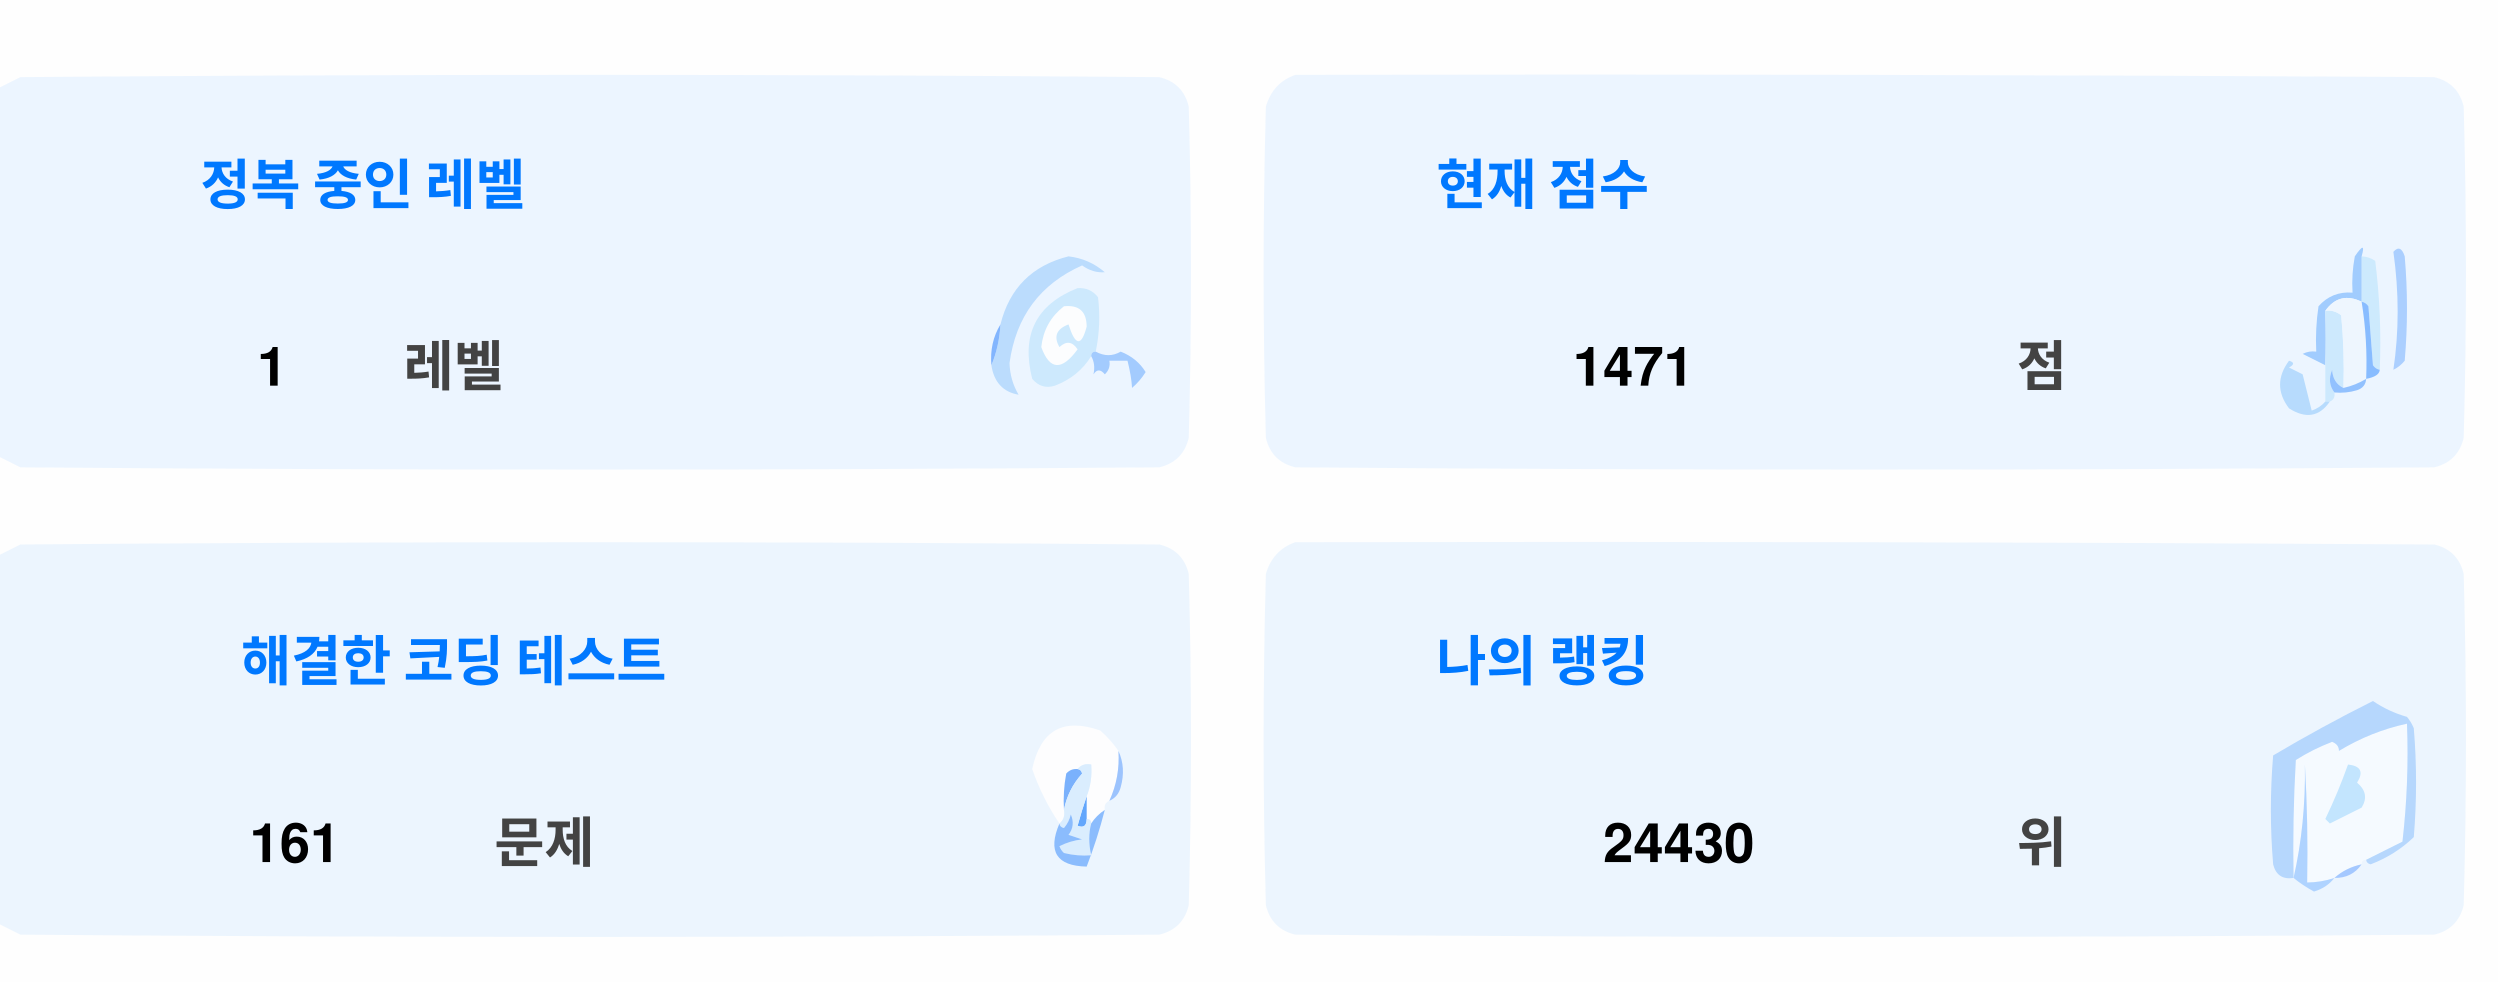
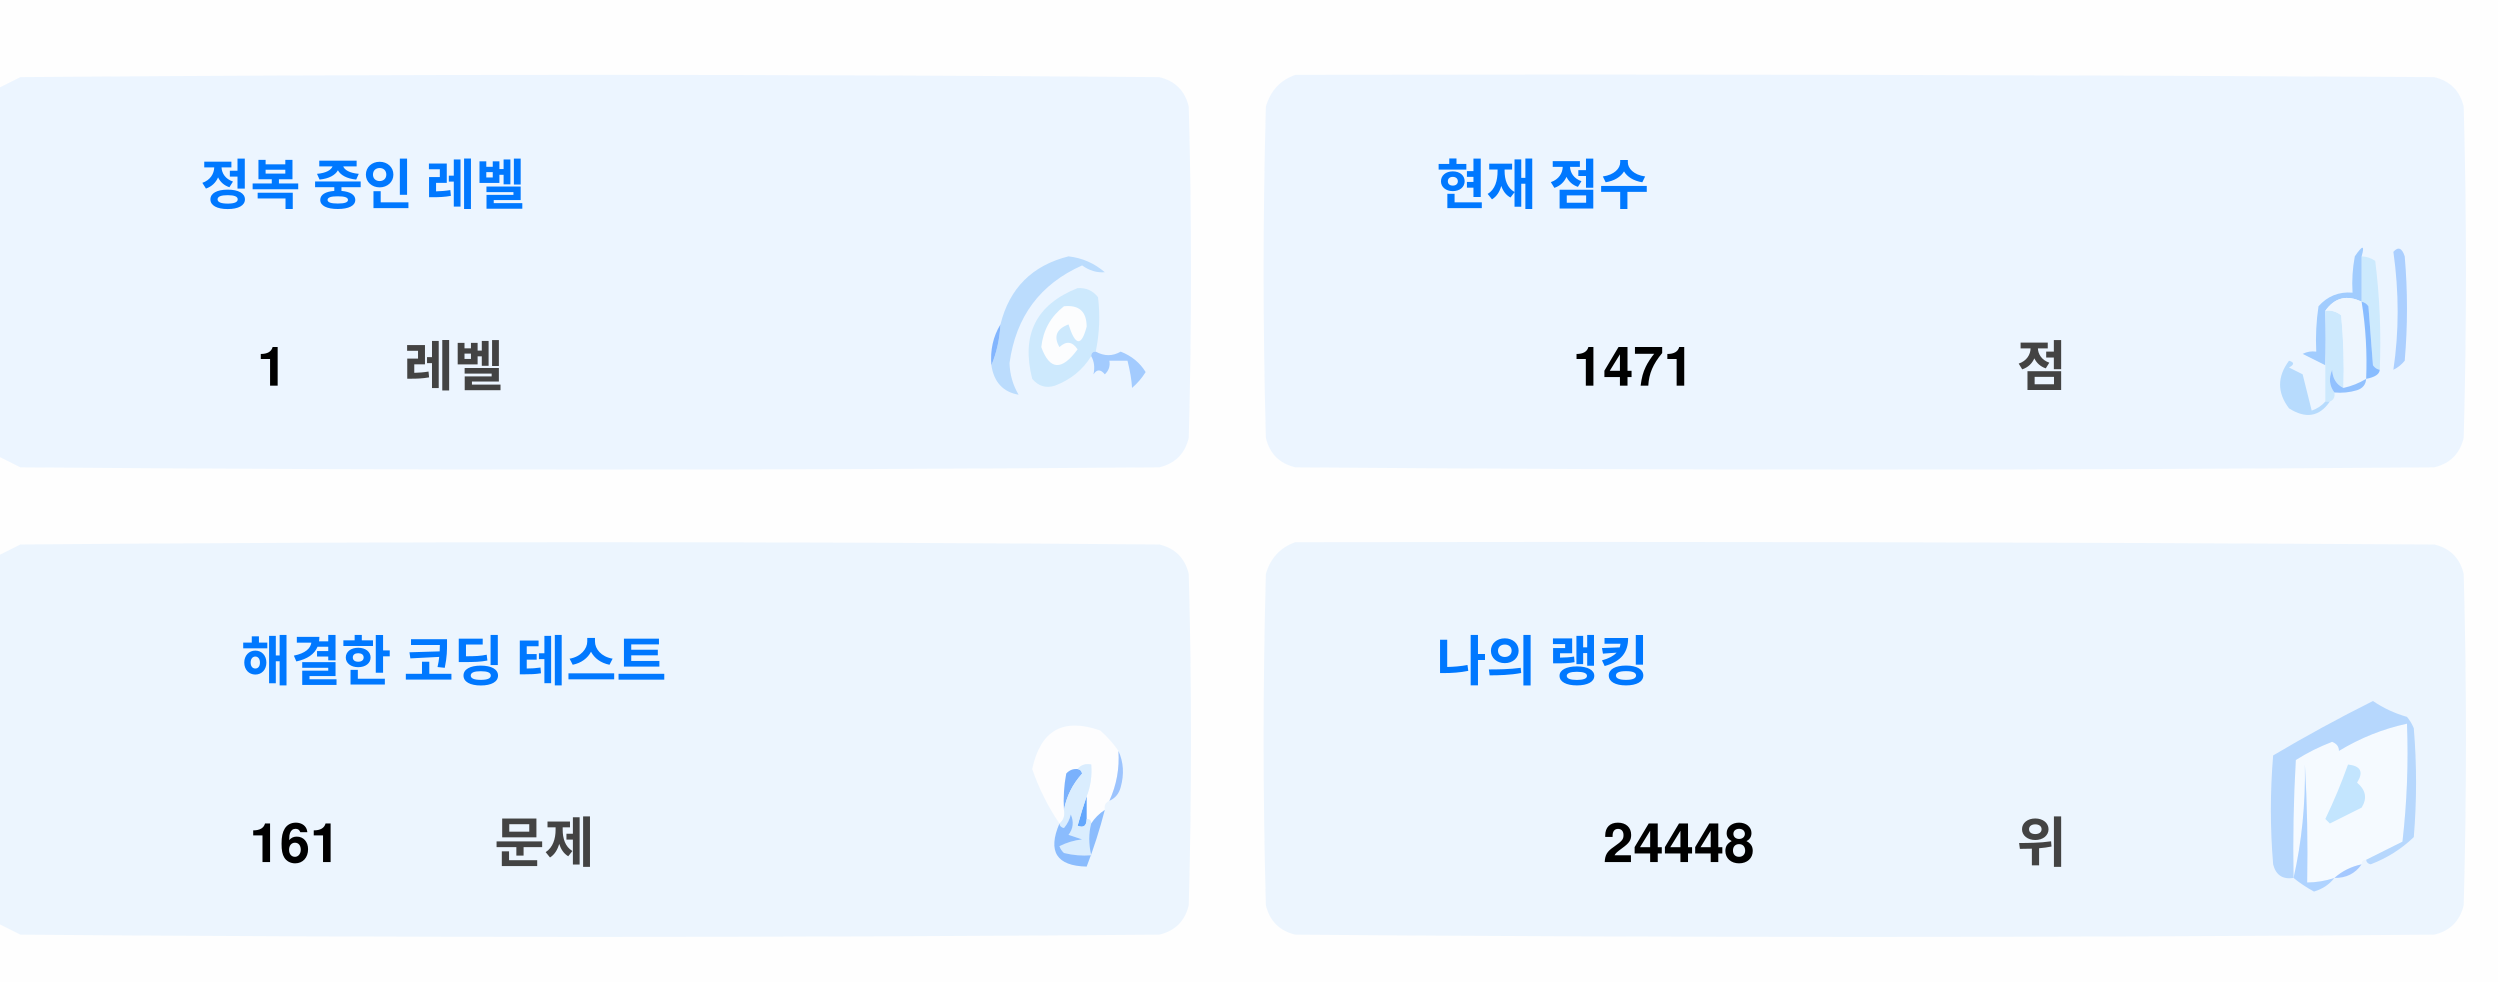
<svg xmlns="http://www.w3.org/2000/svg" version="1.1" width="551px" height="217px" style="shape-rendering:geometricPrecision; text-rendering:geometricPrecision; image-rendering:optimizeQuality; fill-rule:evenodd; clip-rule:evenodd">
  <style>.title {fill: #434343;font-size: 1rem;line-height: 1.5rem;font-weight: bold;font-family: -apple-system, BlinkMacSystemFont, Segoe UI, Helvetica, Arial, sans-serif, Apple Color Emoji, Segoe UI Emoji;}.desc {fill: #434343;font-size: 2.5rem;font-weight: bold;line-height: 1.5rem;font-family: -apple-system, BlinkMacSystemFont, Segoe UI, Helvetica, Arial, sans-serif, Apple Color Emoji, Segoe UI Emoji;}.desc-2 {fill: #434343;font-size: 1rem;font-weight: bold;line-height: 1.5rem;font-family: -apple-system, BlinkMacSystemFont, Segoe UI, Helvetica, Arial, sans-serif, Apple Color Emoji, Segoe UI Emoji;}.text, .desc {animation: twinkling 4s ease-in-out infinite;}@keyframes twinkling {40% { opacity: 1; }50% { opacity: 0.5; }60% { opacity: 1; }70% { opacity: 0.5; }80% { opacity: 1; }}</style>
  <g>
    <path style="opacity:1" fill="#fefefe" d="M -0.5,-0.5 C 183.167,-0.5 366.833,-0.5 550.5,-0.5C 550.5,71.833 550.5,144.167 550.5,216.5C 366.833,216.5 183.167,216.5 -0.5,216.5C -0.5,212.167 -0.5,207.833 -0.5,203.5C 1.14,204.32 2.807,205.153 4.5,206C 88.167,206.667 171.833,206.667 255.5,206C 259,205.167 261.167,203 262,199.5C 262.667,175.167 262.667,150.833 262,126.5C 261.167,123 259,120.833 255.5,120C 171.833,119.333 88.167,119.333 4.5,120C 2.807,120.847 1.14,121.68 -0.5,122.5C -0.5,115.167 -0.5,107.833 -0.5,100.5C 1.14,101.32 2.807,102.153 4.5,103C 88.167,103.667 171.833,103.667 255.5,103C 259,102.167 261.167,100 262,96.5C 262.667,72.167 262.667,47.833 262,23.5C 261.167,20 259,17.833 255.5,17C 171.833,16.333 88.167,16.333 4.5,17C 2.807,17.847 1.14,18.68 -0.5,19.5C -0.5,12.833 -0.5,6.167 -0.5,-0.5 Z" />
  </g>
  <g>
    <path style="opacity:1" fill="#ecf5ff" d="M -0.5,100.5 C -0.5,73.5 -0.5,46.5 -0.5,19.5C 1.14,18.68 2.807,17.847 4.5,17C 88.167,16.333 171.833,16.333 255.5,17C 259,17.833 261.167,20 262,23.5C 262.667,47.833 262.667,72.167 262,96.5C 261.167,100 259,102.167 255.5,103C 171.833,103.667 88.167,103.667 4.5,103C 2.807,102.153 1.14,101.32 -0.5,100.5 Z" />
  </g>
  <g>
    <path style="opacity:1" fill="#ecf5ff" d="M 285.5,16.5 C 369.167,16.333 452.834,16.5 536.5,17C 540,17.833 542.167,20 543,23.5C 543.667,47.833 543.667,72.167 543,96.5C 542.167,100 540,102.167 536.5,103C 452.833,103.667 369.167,103.667 285.5,103C 282,102.167 279.833,100 279,96.5C 278.333,72.167 278.333,47.833 279,23.5C 280.018,19.985 282.185,17.652 285.5,16.5 Z" />
  </g>
  <g>
    <path style="opacity:1" fill="#cdeafd" d="M 520.5,56.5 C 521.583,56.539 522.583,56.873 523.5,57.5C 524.498,65.472 524.831,73.472 524.5,81.5C 523.883,81.389 523.383,81.056 523,80.5C 522.667,76.167 522.333,71.833 522,67.5C 521.617,66.944 521.117,66.611 520.5,66.5C 520.5,63.167 520.5,59.833 520.5,56.5 Z" />
  </g>
  <g>
    <path style="opacity:1" fill="#abcfff" d="M 527.5,55.5 C 528.566,54.308 529.399,54.641 530,56.5C 530.667,64.167 530.667,71.833 530,79.5C 529.311,80.357 528.478,81.023 527.5,81.5C 528.758,73.08 528.758,64.414 527.5,55.5 Z" />
  </g>
  <g>
    <path style="opacity:1" fill="#bbdcfd" d="M 218.5,80.5 C 219.657,77.727 220.324,74.727 220.5,71.5C 222.49,63.51 227.49,58.51 235.5,56.5C 238.528,56.847 241.194,58.014 243.5,60C 241.744,60.141 240.078,59.641 238.5,58.5C 229.247,62.607 223.914,69.773 222.5,80C 222.565,82.526 223.232,84.859 224.5,87C 221.07,86.397 219.07,84.231 218.5,80.5 Z" />
  </g>
  <g>
    <path style="opacity:1" fill="#cde9fd" d="M 241.5,77.5 C 240.833,77.5 240.5,77.833 240.5,78.5C 238.628,81.529 235.961,83.695 232.5,85C 230.536,85.624 228.869,85.124 227.5,83.5C 225.021,73.791 228.354,67.124 237.5,63.5C 239.374,63.39 240.874,64.056 242,65.5C 242.497,69.524 242.331,73.524 241.5,77.5 Z" />
  </g>
  <g>
    <path style="opacity:1" fill="#fcfdfe" d="M 234.5,67.5 C 237.826,67.162 239.493,68.662 239.5,72C 238.334,76.434 237,76.267 235.5,71.5C 232.832,72.515 232.166,74.182 233.5,76.5C 235.017,75.089 236.351,75.256 237.5,77C 234.006,81.771 231.34,81.605 229.5,76.5C 229.904,72.771 231.571,69.771 234.5,67.5 Z" />
  </g>
  <g>
    <path style="opacity:1" fill="#a1ccfe" d="M 520.5,56.5 C 520.5,59.833 520.5,63.167 520.5,66.5C 517.238,64.922 514.572,65.589 512.5,68.5C 512.617,72.81 512.617,76.81 512.5,80.5C 510.86,79.68 509.193,78.847 507.5,78C 508.448,77.517 509.448,77.35 510.5,77.5C 510.335,74.15 510.502,70.817 511,67.5C 512.995,65.253 515.495,64.253 518.5,64.5C 518.336,61.813 518.503,59.146 519,56.5C 520.731,53.969 521.231,53.969 520.5,56.5 Z" />
  </g>
  <g>
    <path style="opacity:1" fill="#cde9fd" d="M 512.5,68.5 C 513.822,68.33 514.989,68.663 516,69.5C 516.499,74.823 516.666,80.156 516.5,85.5C 514.955,84.77 514.122,83.437 514,81.5C 513.22,83.387 513.387,85.054 514.5,86.5C 514.672,87.492 514.338,88.158 513.5,88.5C 513.167,88.5 512.833,88.5 512.5,88.5C 512.5,85.833 512.5,83.167 512.5,80.5C 512.617,76.81 512.617,72.81 512.5,68.5 Z" />
  </g>
  <g>
    <path style="opacity:1" fill="#eef6fe" d="M 520.5,66.5 C 521.407,72.106 521.74,77.773 521.5,83.5C 519.95,84.441 518.284,85.108 516.5,85.5C 516.666,80.156 516.499,74.823 516,69.5C 514.989,68.663 513.822,68.33 512.5,68.5C 514.572,65.589 517.238,64.922 520.5,66.5 Z" />
  </g>
  <g>
    <path style="opacity:1" fill="#88bcff" d="M 520.5,66.5 C 521.117,66.611 521.617,66.944 522,67.5C 522.333,71.833 522.667,76.167 523,80.5C 523.383,81.056 523.883,81.389 524.5,81.5C 524.445,82.469 523.445,83.136 521.5,83.5C 521.74,77.773 521.407,72.106 520.5,66.5 Z" />
  </g>
  <g>
    <path style="opacity:1" fill="#82b5fe" d="M 220.5,71.5 C 220.324,74.727 219.657,77.727 218.5,80.5C 218.215,77.171 218.882,74.171 220.5,71.5 Z" />
  </g>
  <g>
    <path style="opacity:1" fill="#a3cbfe" d="M 240.5,78.5 C 240.5,77.833 240.833,77.5 241.5,77.5C 243.391,78.536 245.224,78.536 247,77.5C 249.391,78.429 251.225,79.929 252.5,82C 251.681,83.319 250.681,84.486 249.5,85.5C 249.409,83.777 249.075,81.777 248.5,79.5C 247.167,79.5 245.833,79.5 244.5,79.5C 244.719,80.675 244.386,81.675 243.5,82.5C 242.575,81.359 241.741,81.359 241,82.5C 241.331,80.981 241.164,79.648 240.5,78.5 Z" />
  </g>
  <g>
    <path style="opacity:1" fill="#b7dbfd" d="M 512.5,88.5 C 512.833,88.5 513.167,88.5 513.5,88.5C 511.199,91.857 508.199,92.357 504.5,90C 501.872,86.535 501.872,83.035 504.5,79.5C 505.696,79.846 505.696,80.346 504.5,81C 505.5,81.5 506.5,82 507.5,82.5C 508.167,85.167 508.833,87.833 509.5,90.5C 510.739,90.058 511.739,89.391 512.5,88.5 Z" />
  </g>
  <g>
    <path style="opacity:1" fill="#92c1fe" d="M 516.5,85.5 C 518.284,85.108 519.95,84.441 521.5,83.5C 521.423,84.75 520.756,85.583 519.5,86C 517.866,86.493 516.199,86.66 514.5,86.5C 513.387,85.054 513.22,83.387 514,81.5C 514.122,83.437 514.955,84.77 516.5,85.5 Z" />
  </g>
  <g>
    <path style="opacity:1" fill="#ecf5fe" d="M -0.5,203.5 C -0.5,176.5 -0.5,149.5 -0.5,122.5C 1.14,121.68 2.807,120.847 4.5,120C 88.167,119.333 171.833,119.333 255.5,120C 259,120.833 261.167,123 262,126.5C 262.667,150.833 262.667,175.167 262,199.5C 261.167,203 259,205.167 255.5,206C 171.833,206.667 88.167,206.667 4.5,206C 2.807,205.153 1.14,204.32 -0.5,203.5 Z" />
  </g>
  <g>
    <path style="opacity:1" fill="#ecf5fe" d="M 285.5,119.5 C 369.167,119.333 452.834,119.5 536.5,120C 540,120.833 542.167,123 543,126.5C 543.667,150.833 543.667,175.167 543,199.5C 542.167,203 540,205.167 536.5,206C 452.833,206.667 369.167,206.667 285.5,206C 282,205.167 279.833,203 279,199.5C 278.333,175.167 278.333,150.833 279,126.5C 280.018,122.985 282.185,120.652 285.5,119.5 Z" />
  </g>
  <g>
    <path style="opacity:1" fill="#fdfdfe" d="M 246.5,165.5 C 246.758,169.367 246.092,173.034 244.5,176.5C 243.662,176.842 243.328,177.508 243.5,178.5C 242.272,179.306 241.272,180.306 240.5,181.5C 240.5,180.833 240.167,180.5 239.5,180.5C 239.5,178.833 239.5,177.167 239.5,175.5C 240.369,173.283 240.702,170.95 240.5,168.5C 239.209,168.263 238.209,168.596 237.5,169.5C 236.504,169.414 235.671,169.748 235,170.5C 234.503,173.146 234.336,175.813 234.5,178.5C 234.737,179.791 234.404,180.791 233.5,181.5C 230.986,177.806 228.986,173.806 227.5,169.5C 229.309,160.957 234.309,158.124 242.5,161C 244.07,162.397 245.404,163.897 246.5,165.5 Z" />
  </g>
  <g>
    <path style="opacity:1" fill="#f5faff" d="M 521.5,189.5 C 520.833,189.5 520.5,189.833 520.5,190.5C 518.181,190.992 516.181,191.992 514.5,193.5C 512.565,194.15 510.565,194.483 508.5,194.5C 508.666,185.827 508.5,177.16 508,168.5C 508.141,177.227 507.308,185.56 505.5,193.5C 505.334,184.827 505.5,176.16 506,167.5C 508.527,165.903 511.194,164.57 514,163.5C 515.011,163.892 515.511,164.559 515.5,165.5C 520.21,162.641 525.21,160.641 530.5,159.5C 530.831,168.192 530.498,176.859 529.5,185.5C 526.807,186.847 524.14,188.18 521.5,189.5 Z" />
  </g>
  <g>
    <path style="opacity:1" fill="#b6d7fd" d="M 521.5,189.5 C 524.14,188.18 526.807,186.847 529.5,185.5C 530.498,176.859 530.831,168.192 530.5,159.5C 525.21,160.641 520.21,162.641 515.5,165.5C 515.511,164.559 515.011,163.892 514,163.5C 511.194,164.57 508.527,165.903 506,167.5C 505.5,176.16 505.334,184.827 505.5,193.5C 503.089,193.863 501.589,192.863 501,190.5C 500.333,182.5 500.333,174.5 501,166.5C 508.173,162.246 515.507,158.246 523,154.5C 525.304,156.068 527.804,157.235 530.5,158C 531.126,158.75 531.626,159.584 532,160.5C 532.667,168.5 532.667,176.5 532,184.5C 529.292,187.111 526.125,189.111 522.5,190.5C 521.893,190.376 521.56,190.043 521.5,189.5 Z" />
  </g>
  <g>
    <path style="opacity:1" fill="#c3e5fe" d="M 517.5,168.5 C 520.317,168.801 520.984,170.134 519.5,172.5C 521.439,174.122 521.772,175.956 520.5,178C 518.167,179.167 515.833,180.333 513.5,181.5C 513.167,181.167 512.833,180.833 512.5,180.5C 514.414,176.515 516.081,172.515 517.5,168.5 Z" />
  </g>
  <g>
    <path style="opacity:1" fill="#7ab1fc" d="M 237.5,169.5 C 238.043,169.56 238.376,169.893 238.5,170.5C 236.395,172.836 235.062,175.503 234.5,178.5C 234.336,175.813 234.503,173.146 235,170.5C 235.671,169.748 236.504,169.414 237.5,169.5 Z" />
  </g>
  <g>
    <path style="opacity:1" fill="#afd3ff" d="M 514.5,193.5 C 513.378,194.947 511.878,195.947 510,196.5C 508.348,195.601 506.848,194.601 505.5,193.5C 507.308,185.56 508.141,177.227 508,168.5C 508.5,177.16 508.666,185.827 508.5,194.5C 510.565,194.483 512.565,194.15 514.5,193.5 Z" />
  </g>
  <g>
    <path style="opacity:1" fill="#9cc3fd" d="M 246.5,165.5 C 247.634,167.966 247.801,170.633 247,173.5C 246.623,174.942 245.79,175.942 244.5,176.5C 246.092,173.034 246.758,169.367 246.5,165.5 Z" />
  </g>
  <g>
    <path style="opacity:1" fill="#62a6fc" d="M 239.5,175.5 C 239.5,177.167 239.5,178.833 239.5,180.5C 239.483,182.028 238.816,182.528 237.5,182C 238.117,179.723 238.784,177.556 239.5,175.5 Z" />
  </g>
  <g>
    <path style="opacity:1" fill="#daedfe" d="M 237.5,169.5 C 238.209,168.596 239.209,168.263 240.5,168.5C 240.702,170.95 240.369,173.283 239.5,175.5C 238.784,177.556 238.117,179.723 237.5,182C 238.816,182.528 239.483,182.028 239.5,180.5C 240.167,180.5 240.5,180.833 240.5,181.5C 239.918,183.669 239.918,186.002 240.5,188.5C 238.473,188.662 236.473,188.495 234.5,188C 234.043,187.586 233.709,187.086 233.5,186.5C 235.078,185.702 236.744,185.202 238.5,185C 237.5,184.667 236.5,184.333 235.5,184C 236.554,182.612 236.72,181.112 236,179.5C 235.751,180.624 235.251,181.624 234.5,182.5C 233.893,182.376 233.56,182.043 233.5,181.5C 234.404,180.791 234.737,179.791 234.5,178.5C 235.062,175.503 236.395,172.836 238.5,170.5C 238.376,169.893 238.043,169.56 237.5,169.5 Z" />
  </g>
  <g>
    <path style="opacity:1" fill="#8bbcfd" d="M 243.5,178.5 C 242.395,182.803 241.062,186.969 239.5,191C 232.857,190.847 230.857,187.68 233.5,181.5C 233.56,182.043 233.893,182.376 234.5,182.5C 235.251,181.624 235.751,180.624 236,179.5C 236.72,181.112 236.554,182.612 235.5,184C 236.5,184.333 237.5,184.667 238.5,185C 236.744,185.202 235.078,185.702 233.5,186.5C 233.709,187.086 234.043,187.586 234.5,188C 236.473,188.495 238.473,188.662 240.5,188.5C 239.918,186.002 239.918,183.669 240.5,181.5C 241.272,180.306 242.272,179.306 243.5,178.5 Z" />
  </g>
  <g>
    <path style="opacity:1" fill="#a4c8ff" d="M 520.5,190.5 C 519.089,192.539 517.089,193.539 514.5,193.5C 516.181,191.992 518.181,190.992 520.5,190.5 Z" />
  </g>
  <text text-anchor="middle" x="80" y="45" class="title" style="fill:#0078ff;" stroke="#none" stroke-width="1">정복 중인 레벨</text>
  <text text-anchor="middle" x="60" y="85" class="desc" style="fill:#000000;" stroke="#none" stroke-width="1">1</text>
  <text text-anchor="middle" x="100" y="85" class="desc-2" style="fill:#434343;" stroke="#none" stroke-width="1">레벨</text>
  <text text-anchor="middle" x="340" y="45" class="title" style="fill:#0078ff;" stroke="#none" stroke-width="1">현재 점수</text>
  <text text-anchor="middle" x="360" y="85" class="desc" style="fill:#000000;" stroke="#none" stroke-width="1">1471</text>
  <text text-anchor="middle" x="450" y="85" class="desc-2" style="fill:#434343;" stroke="#none" stroke-width="1">점</text>
  <text text-anchor="middle" x="100" y="150" class="title" style="fill:#0078ff;" stroke="#none" stroke-width="1">해결한 코딩 테스트</text>
  <text text-anchor="middle" x="65" y="190" class="desc" style="fill:#000000;" stroke="#none" stroke-width="1">161</text>
  <text text-anchor="middle" x="120" y="190" class="desc-2" style="fill:#434343;" stroke="#none" stroke-width="1">문제</text>
  <text text-anchor="middle" x="340" y="150" class="title" style="fill:#0078ff;" stroke="#none" stroke-width="1">나의 랭킹</text>
-   <text text-anchor="middle" x="370" y="190" class="desc" style="fill:#000000;" stroke="#none" stroke-width="1">24430</text>
+   <text text-anchor="middle" x="370" y="190" class="desc" style="fill:#000000;" stroke="#none" stroke-width="1">24448</text>
  <text text-anchor="middle" x="450" y="190" class="desc-2" style="fill:#434343;" stroke="#none" stroke-width="1">위</text>
</svg>
